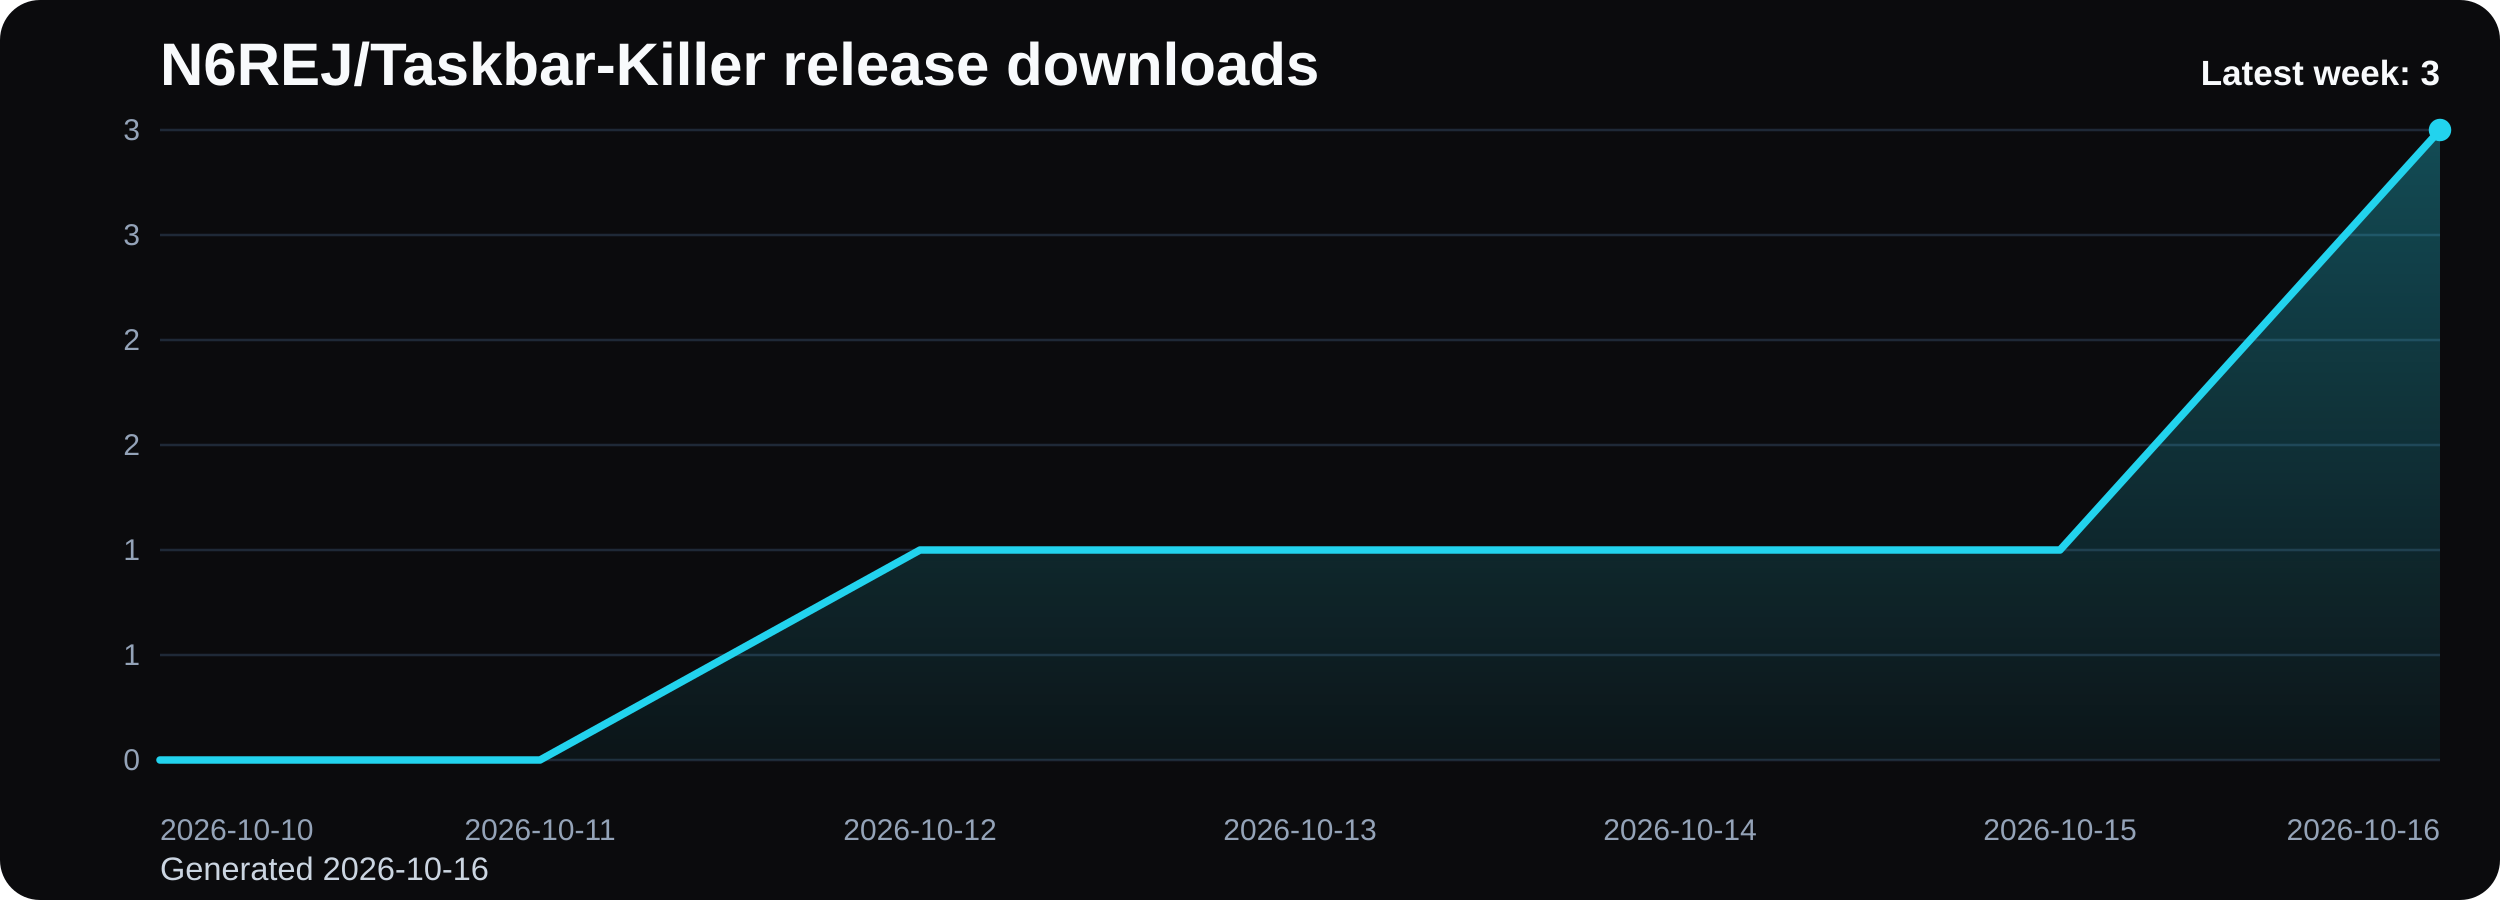
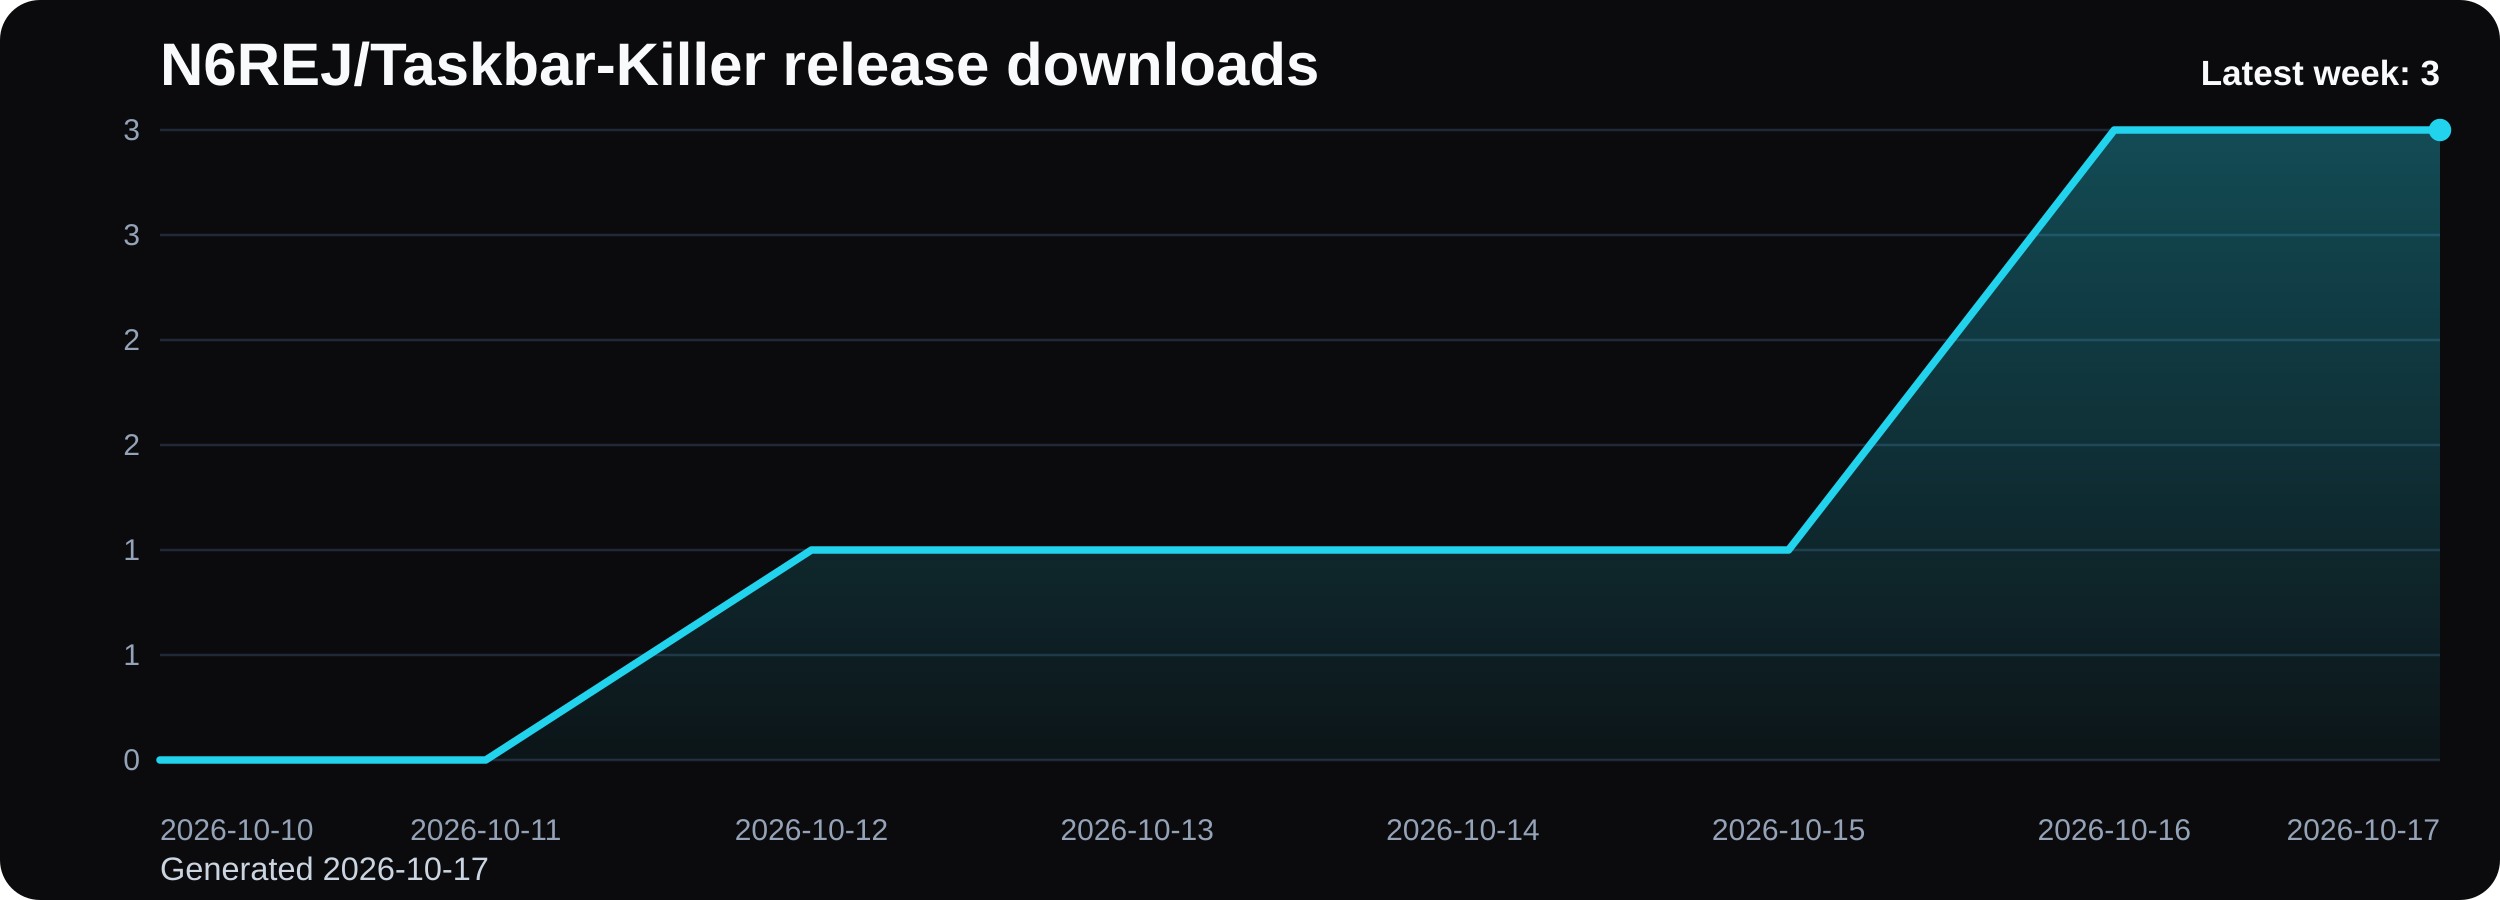
<svg xmlns="http://www.w3.org/2000/svg" viewBox="0 0 1000 360" role="img" aria-label="N6REJ/Taskbar-Killer release downloads chart">
  <defs>
    <linearGradient id="fill-weekly-black" x1="0" y1="0" x2="0" y2="1">
      <stop offset="0%" stop-color="#22d3ee" stop-opacity="0.32" />
      <stop offset="100%" stop-color="#22d3ee" stop-opacity="0.05" />
    </linearGradient>
    <style>
      .bg { fill: #0b0b0d; }
      .title { font: 700 24px Arial, sans-serif; fill: #f8fafc; }
      .sub { font: 400 13px Arial, sans-serif; fill: #cbd5e1; }
      .grid { stroke: #1f2937; stroke-width: 1; }
      .axis { font: 400 12px Arial, sans-serif; fill: #94a3b8; }
      .line { fill: none; stroke: #22d3ee; stroke-width: 3; stroke-linecap: round; stroke-linejoin: round; }
      .dot { fill: #22d3ee; }
      .value { font: 600 11px Arial, sans-serif; fill: #cbd5e1; }
      .latest { font: 700 14px Arial, sans-serif; fill: #f8fafc; }
    </style>
  </defs>
  <rect class="bg" x="0" y="0" width="1000" height="360" rx="16" />
  <text class="title" x="64" y="34">N6REJ/Taskbar-Killer release downloads</text>
-   <text class="sub" x="64" y="352">Generated 2026-10-16</text>
+   <text class="sub" x="64" y="352">Generated 2026-10-17</text>
  <line x1="64" y1="52.00" x2="976" y2="52.00" class="grid" />
  <text x="56" y="56.00" text-anchor="end" class="axis">3</text>
  <line x1="64" y1="94.00" x2="976" y2="94.00" class="grid" />
  <text x="56" y="98.00" text-anchor="end" class="axis">3</text>
  <line x1="64" y1="136.00" x2="976" y2="136.00" class="grid" />
  <text x="56" y="140.00" text-anchor="end" class="axis">2</text>
  <line x1="64" y1="178.00" x2="976" y2="178.00" class="grid" />
  <text x="56" y="182.00" text-anchor="end" class="axis">2</text>
  <line x1="64" y1="220.00" x2="976" y2="220.00" class="grid" />
  <text x="56" y="224.00" text-anchor="end" class="axis">1</text>
  <line x1="64" y1="262.00" x2="976" y2="262.00" class="grid" />
  <text x="56" y="266.00" text-anchor="end" class="axis">1</text>
  <line x1="64" y1="304.00" x2="976" y2="304.00" class="grid" />
  <text x="56" y="308.00" text-anchor="end" class="axis">0</text>
-   <path d="M 64.00 304 L 64.00 304.00 L 216.00 304.00 L 368.00 220.00 L 520.00 220.00 L 672.00 220.00 L 824.00 220.00 L 976.00 52.00 L 976.00 304 Z" fill="url(#fill-weekly-black)" />
-   <polyline class="line" points="64.00,304.00 216.00,304.00 368.00,220.00 520.00,220.00 672.00,220.00 824.00,220.00 976.00,52.00" />
+   <path d="M 64.00 304 L 64.00 304.00 L 194.29 304.00 L 324.57 220.00 L 454.86 220.00 L 585.14 220.00 L 715.43 220.00 L 845.71 52.00 L 976.00 52.00 L 976.00 304 Z" fill="url(#fill-weekly-black)" />
+   <polyline class="line" points="64.00,304.00 194.29,304.00 324.57,220.00 454.86,220.00 585.14,220.00 715.43,220.00 845.71,52.00 976.00,52.00" />
  <circle class="dot" cx="976.00" cy="52.00" r="4.5" />
  <text class="axis" x="64.00" y="336" text-anchor="start">2026-10-10</text>
-   <text class="axis" x="216.00" y="336" text-anchor="middle">2026-10-11</text>
-   <text class="axis" x="368.00" y="336" text-anchor="middle">2026-10-12</text>
-   <text class="axis" x="520.00" y="336" text-anchor="middle">2026-10-13</text>
-   <text class="axis" x="672.00" y="336" text-anchor="middle">2026-10-14</text>
-   <text class="axis" x="824.00" y="336" text-anchor="middle">2026-10-15</text>
-   <text class="axis" x="976.00" y="336" text-anchor="end">2026-10-16</text>
+   <text class="axis" x="194.29" y="336" text-anchor="middle">2026-10-11</text>
+   <text class="axis" x="324.57" y="336" text-anchor="middle">2026-10-12</text>
+   <text class="axis" x="454.86" y="336" text-anchor="middle">2026-10-13</text>
+   <text class="axis" x="585.14" y="336" text-anchor="middle">2026-10-14</text>
+   <text class="axis" x="715.43" y="336" text-anchor="middle">2026-10-15</text>
+   <text class="axis" x="845.71" y="336" text-anchor="middle">2026-10-16</text>
+   <text class="axis" x="976.00" y="336" text-anchor="end">2026-10-17</text>
  <text class="latest" x="976" y="34" text-anchor="end">Latest week: 3</text>
</svg>
